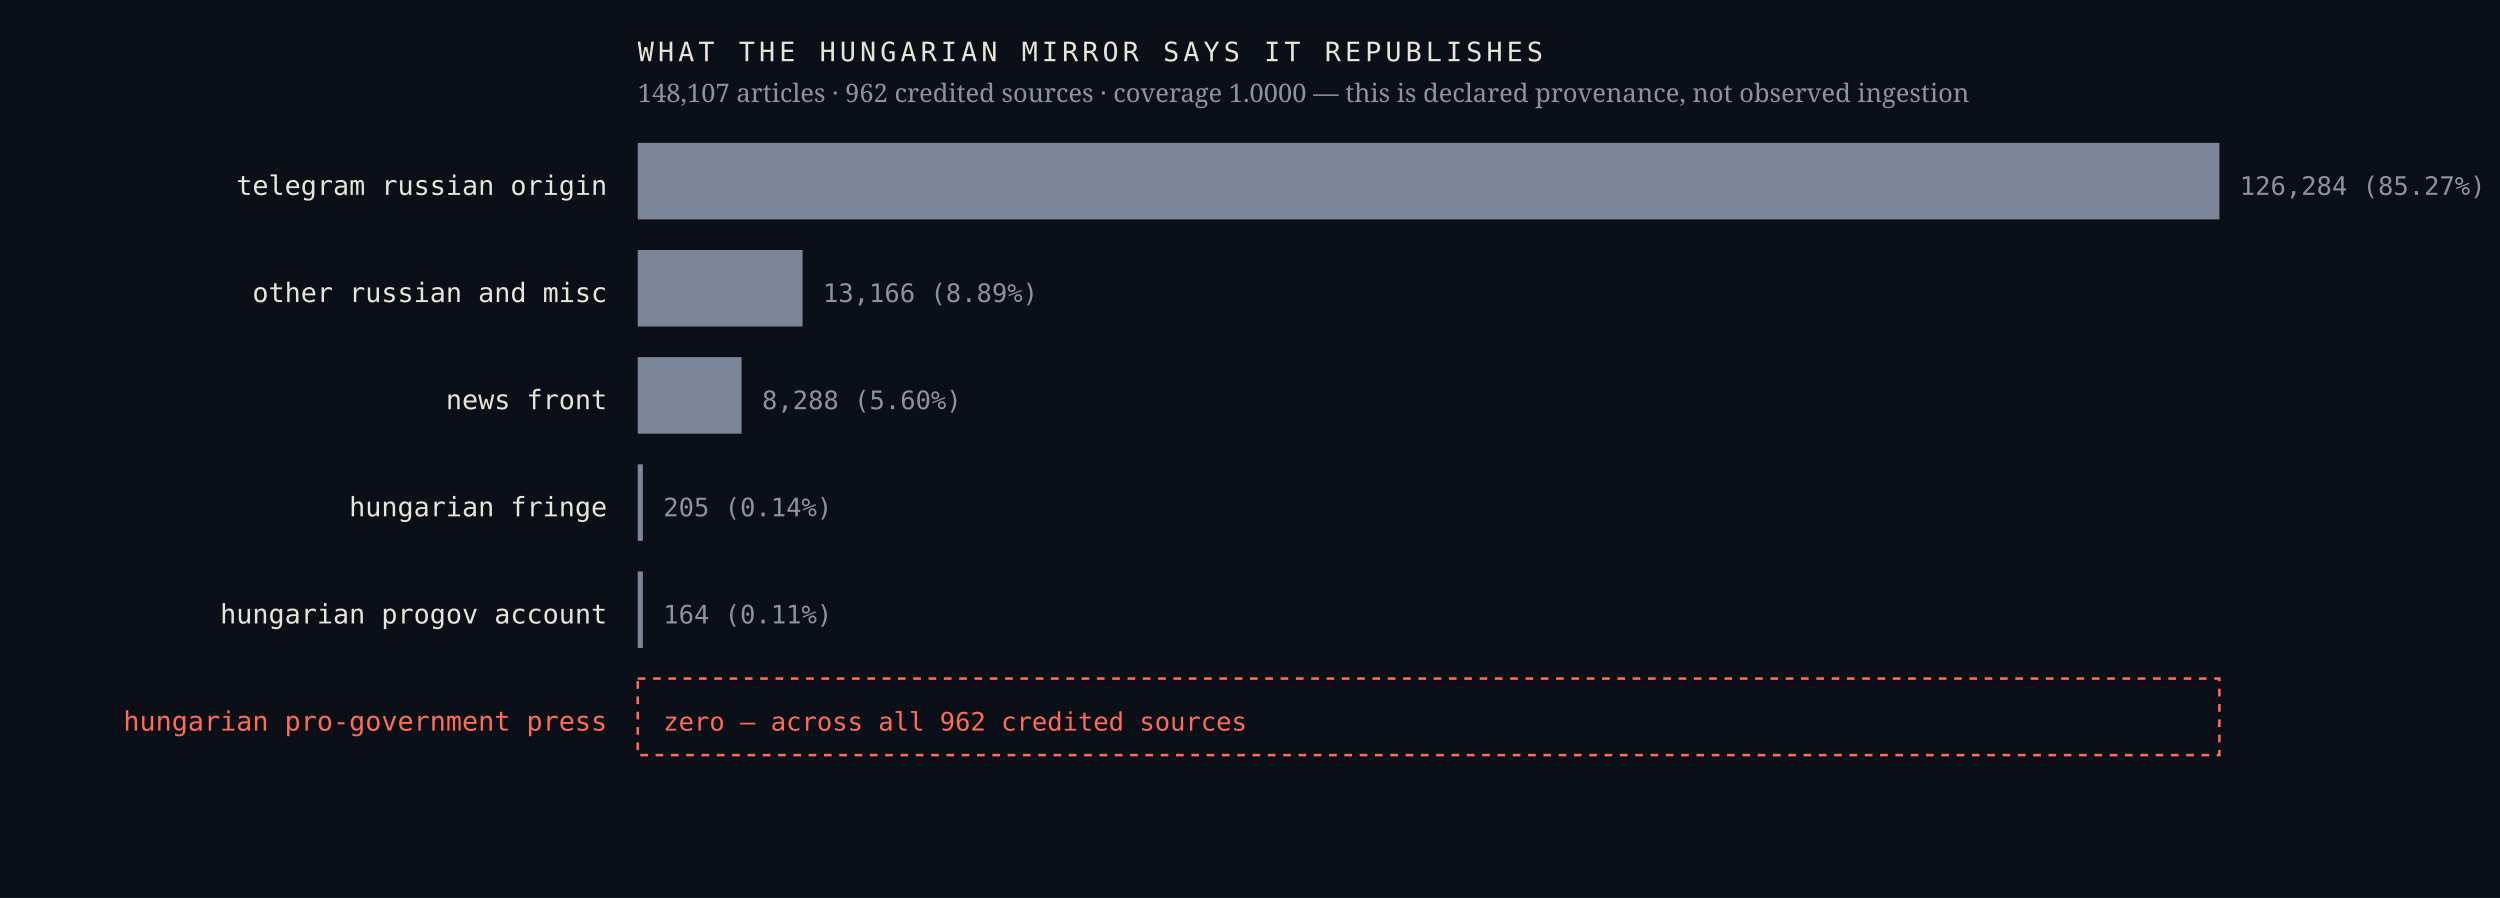
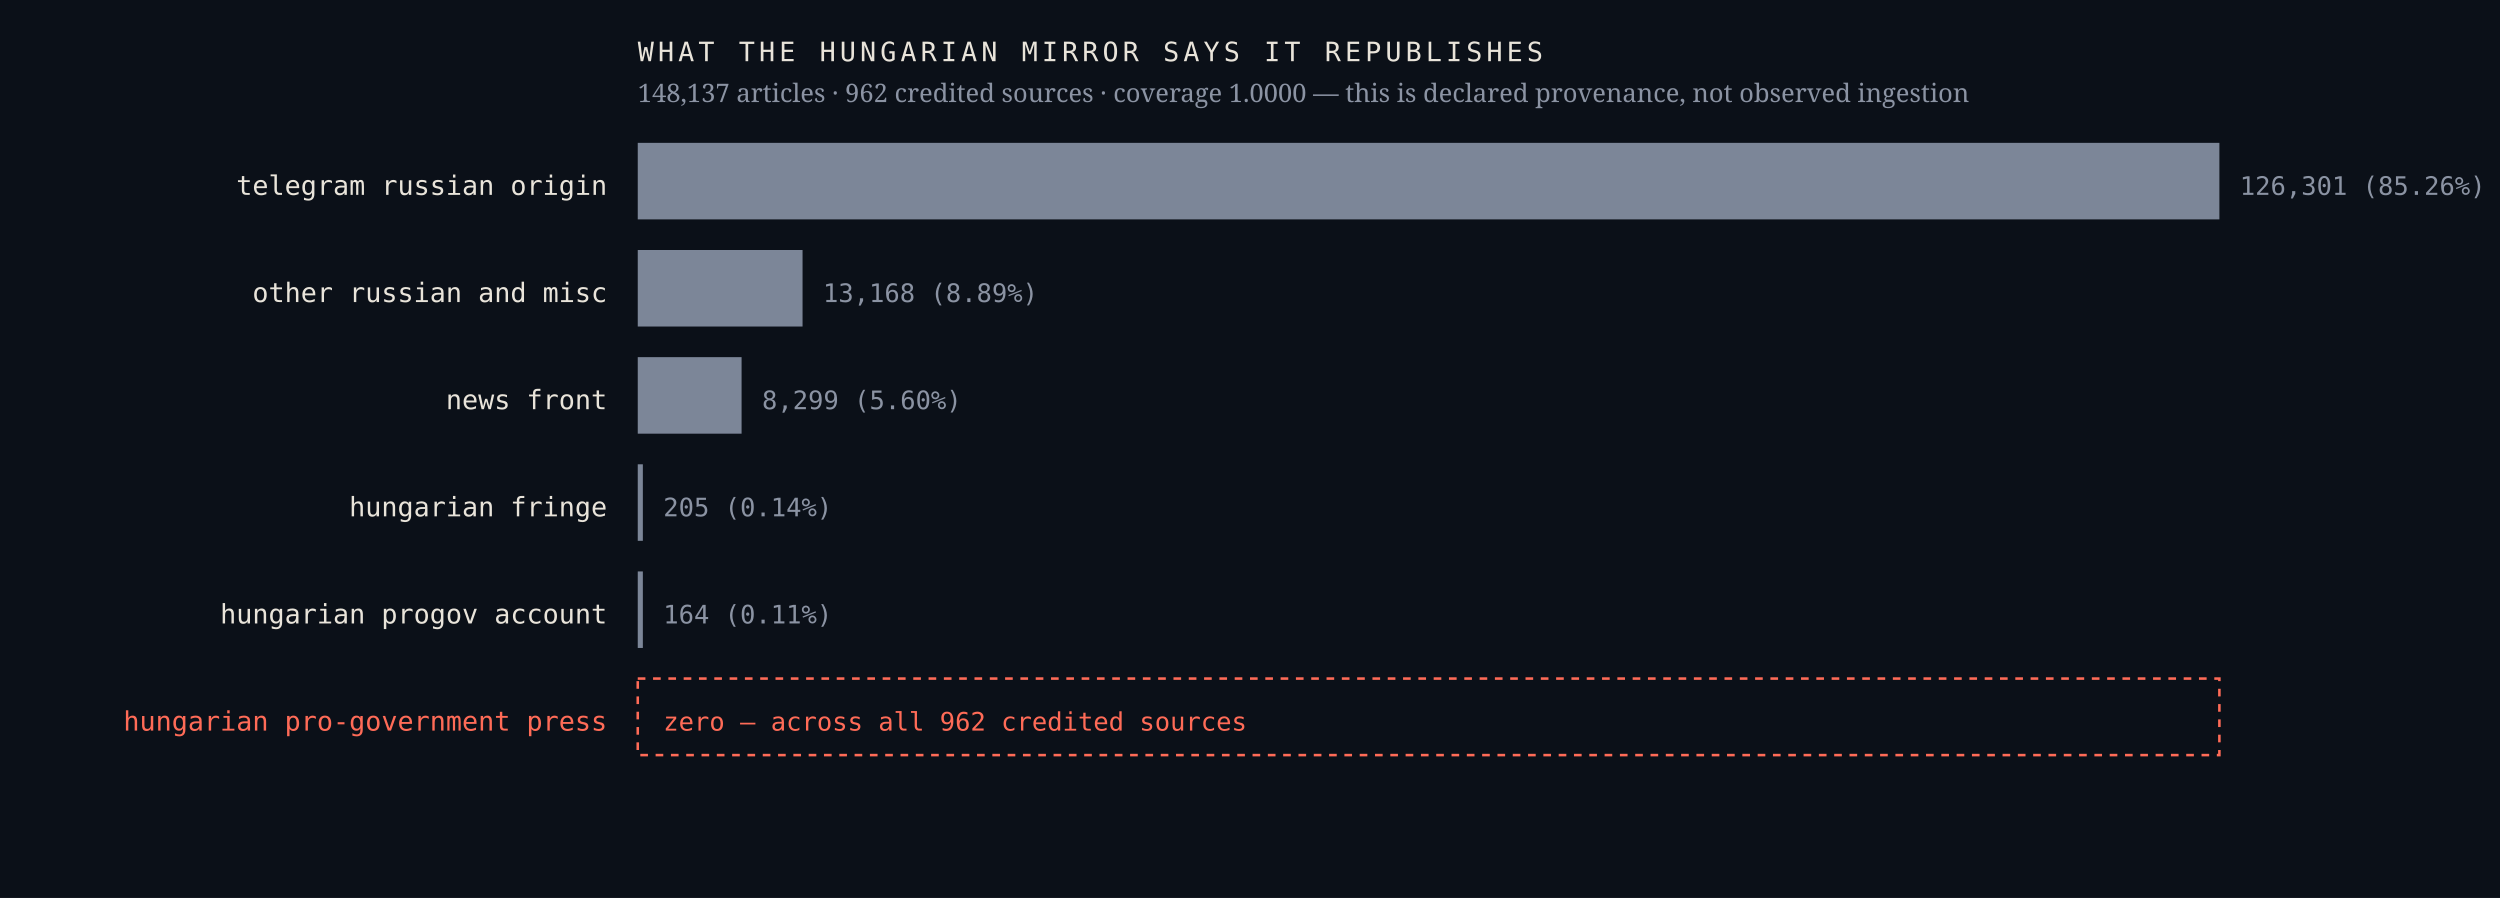
<svg xmlns="http://www.w3.org/2000/svg" viewBox="0 0 980 352" width="980" height="352" role="img" aria-label="Sources the Hungarian mirror credits, by article count, with an explicit zero row for the Hungarian pro-government press">
  <rect width="980" height="352" fill="#0b1018" />
  <text x="238.0" y="76.4" font-family="ui-monospace,'IBM Plex Mono',Menlo,monospace" font-size="10.5" font-weight="400" letter-spacing="0" fill="#e9e4da" text-anchor="end">telegram russian origin</text>
  <rect x="250" y="56" width="620.0" height="30" fill="#7c8698" />
-   <text x="878.0" y="76.4" font-family="ui-monospace,'IBM Plex Mono',Menlo,monospace" font-size="10" font-weight="400" letter-spacing="0" fill="#8b93a3" text-anchor="start">126,284  (85.27%)</text>
+   <text x="878.0" y="76.4" font-family="ui-monospace,'IBM Plex Mono',Menlo,monospace" font-size="10" font-weight="400" letter-spacing="0" fill="#8b93a3" text-anchor="start">126,301  (85.26%)</text>
  <text x="238.0" y="118.4" font-family="ui-monospace,'IBM Plex Mono',Menlo,monospace" font-size="10.5" font-weight="400" letter-spacing="0" fill="#e9e4da" text-anchor="end">other russian and misc</text>
  <rect x="250" y="98" width="64.6" height="30" fill="#7c8698" />
-   <text x="322.6" y="118.4" font-family="ui-monospace,'IBM Plex Mono',Menlo,monospace" font-size="10" font-weight="400" letter-spacing="0" fill="#8b93a3" text-anchor="start">13,166  (8.89%)</text>
+   <text x="322.6" y="118.4" font-family="ui-monospace,'IBM Plex Mono',Menlo,monospace" font-size="10" font-weight="400" letter-spacing="0" fill="#8b93a3" text-anchor="start">13,168  (8.89%)</text>
  <text x="238.0" y="160.4" font-family="ui-monospace,'IBM Plex Mono',Menlo,monospace" font-size="10.5" font-weight="400" letter-spacing="0" fill="#e9e4da" text-anchor="end">news front</text>
  <rect x="250" y="140" width="40.7" height="30" fill="#7c8698" />
-   <text x="298.7" y="160.4" font-family="ui-monospace,'IBM Plex Mono',Menlo,monospace" font-size="10" font-weight="400" letter-spacing="0" fill="#8b93a3" text-anchor="start">8,288  (5.60%)</text>
+   <text x="298.7" y="160.4" font-family="ui-monospace,'IBM Plex Mono',Menlo,monospace" font-size="10" font-weight="400" letter-spacing="0" fill="#8b93a3" text-anchor="start">8,299  (5.60%)</text>
  <text x="238.0" y="202.4" font-family="ui-monospace,'IBM Plex Mono',Menlo,monospace" font-size="10.5" font-weight="400" letter-spacing="0" fill="#e9e4da" text-anchor="end">hungarian fringe</text>
  <rect x="250" y="182" width="2.0" height="30" fill="#7c8698" />
  <text x="260.0" y="202.4" font-family="ui-monospace,'IBM Plex Mono',Menlo,monospace" font-size="10" font-weight="400" letter-spacing="0" fill="#8b93a3" text-anchor="start">205  (0.14%)</text>
  <text x="238.0" y="244.4" font-family="ui-monospace,'IBM Plex Mono',Menlo,monospace" font-size="10.5" font-weight="400" letter-spacing="0" fill="#e9e4da" text-anchor="end">hungarian progov account</text>
  <rect x="250" y="224" width="2.0" height="30" fill="#7c8698" />
  <text x="260.0" y="244.4" font-family="ui-monospace,'IBM Plex Mono',Menlo,monospace" font-size="10" font-weight="400" letter-spacing="0" fill="#8b93a3" text-anchor="start">164  (0.11%)</text>
  <text x="238.0" y="286.4" font-family="ui-monospace,'IBM Plex Mono',Menlo,monospace" font-size="10.5" font-weight="500" letter-spacing="0" fill="#ff6b57" text-anchor="end">hungarian pro-government press</text>
  <rect x="250" y="266" width="620" height="30" fill="none" stroke="#ff6b57" stroke-width="1" stroke-dasharray="3 3" />
  <text x="260.0" y="286.4" font-family="ui-monospace,'IBM Plex Mono',Menlo,monospace" font-size="10" font-weight="500" letter-spacing="0" fill="#ff6b57" text-anchor="start">zero — across all 962 credited sources</text>
  <text x="250.0" y="24.0" font-family="ui-monospace,'IBM Plex Mono',Menlo,monospace" font-size="10.5" font-weight="400" letter-spacing="1.6" fill="#e9e4da" text-anchor="start">WHAT THE HUNGARIAN MIRROR SAYS IT REPUBLISHES</text>
-   <text x="250.0" y="40.0" font-family="'Newsreader',Georgia,serif" font-size="10" font-weight="400" letter-spacing="0" fill="#8b93a3" text-anchor="start">148,107 articles · 962 credited sources · coverage 1.0000 — this is declared provenance, not observed ingestion</text>
+   <text x="250.0" y="40.0" font-family="'Newsreader',Georgia,serif" font-size="10" font-weight="400" letter-spacing="0" fill="#8b93a3" text-anchor="start">148,137 articles · 962 credited sources · coverage 1.0000 — this is declared provenance, not observed ingestion</text>
</svg>
